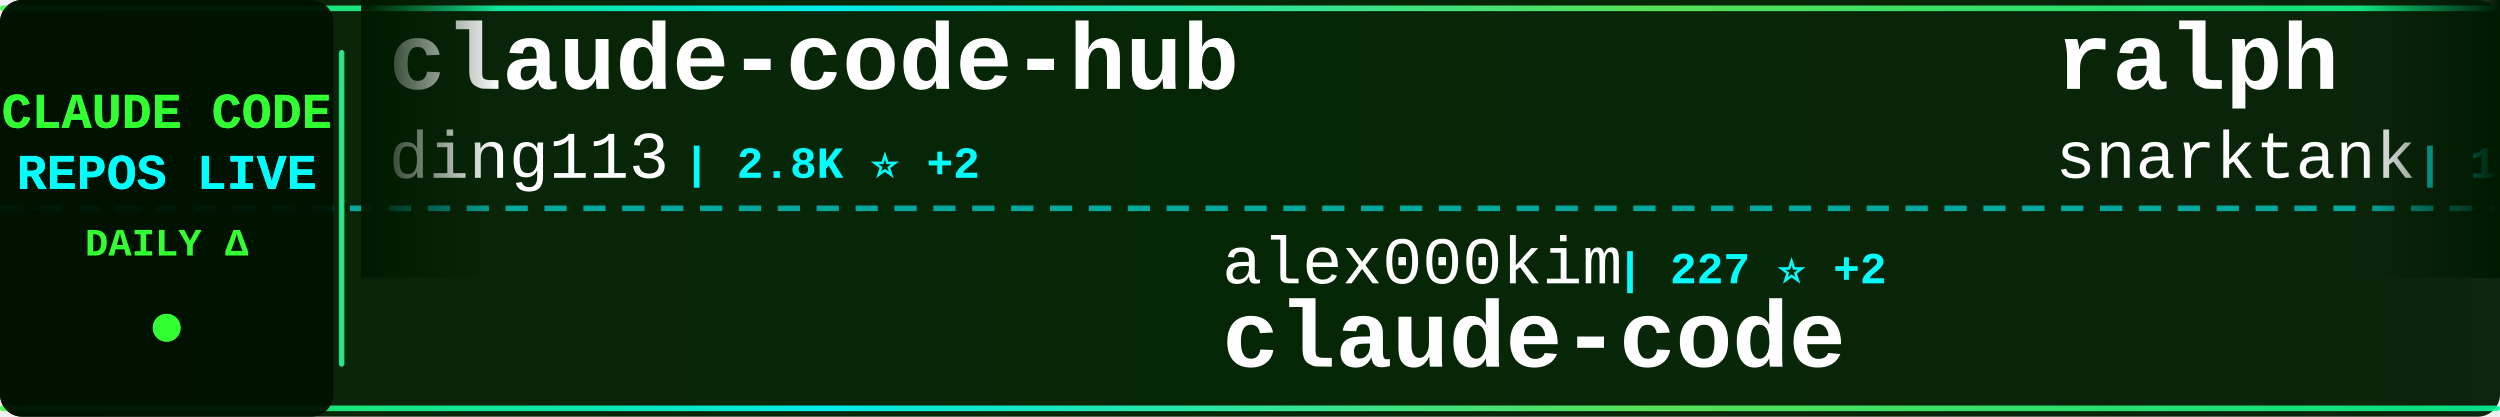
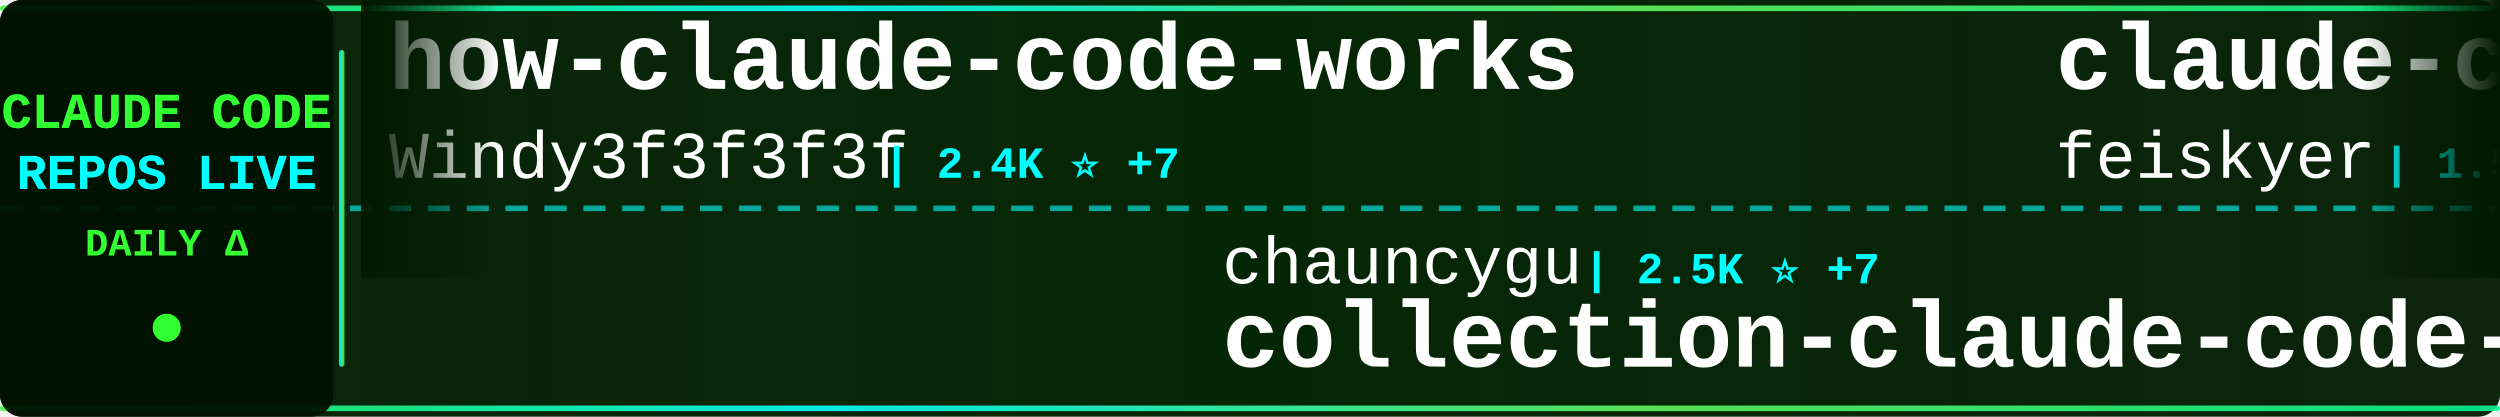
<svg xmlns="http://www.w3.org/2000/svg" width="900" height="150">
  <defs>
    <linearGradient id="tickerBg" x1="0%" y1="0%" x2="100%" y2="0%">
      <stop offset="0%" style="stop-color:#001a00;stop-opacity:0.95" />
      <stop offset="50%" style="stop-color:#002200;stop-opacity:0.98" />
      <stop offset="100%" style="stop-color:#001a00;stop-opacity:0.95" />
    </linearGradient>
    <linearGradient id="borderGrad" x1="0%" y1="0%" x2="100%" y2="0%">
      <stop offset="0%" style="stop-color:#33ff33;stop-opacity:0.85">
        <animate attributeName="stop-opacity" values="0.85;1;0.85" dur="2s" repeatCount="indefinite" />
      </stop>
      <stop offset="33%" style="stop-color:#00ffff;stop-opacity:0.9">
        <animate attributeName="stop-opacity" values="0.9;1;0.9" dur="2.2s" repeatCount="indefinite" />
      </stop>
      <stop offset="66%" style="stop-color:#66ff66;stop-opacity:0.85">
        <animate attributeName="stop-opacity" values="0.85;1;0.85" dur="1.8s" repeatCount="indefinite" />
      </stop>
      <stop offset="100%" style="stop-color:#00ff99;stop-opacity:0.85">
        <animate attributeName="stop-opacity" values="0.85;1;0.85" dur="2s" repeatCount="indefinite" />
      </stop>
    </linearGradient>
    <filter id="textGlow">
      <feGaussianBlur stdDeviation="0.1" result="coloredBlur" />
      <feMerge>
        <feMergeNode in="coloredBlur" />
        <feMergeNode in="SourceGraphic" />
      </feMerge>
    </filter>
    <filter id="metricGlow">
      <feGaussianBlur stdDeviation="0.2" result="coloredBlur" />
      <feMerge>
        <feMergeNode in="coloredBlur" />
        <feMergeNode in="SourceGraphic" />
      </feMerge>
    </filter>
    <linearGradient id="leftFade" x1="0%" y1="0%" x2="100%" y2="0%">
      <stop offset="0%" style="stop-color:#001a00;stop-opacity:1" />
      <stop offset="100%" style="stop-color:#001a00;stop-opacity:0" />
    </linearGradient>
    <linearGradient id="rightFade" x1="0%" y1="0%" x2="100%" y2="0%">
      <stop offset="0%" style="stop-color:#001a00;stop-opacity:0" />
      <stop offset="100%" style="stop-color:#001a00;stop-opacity:1" />
    </linearGradient>
  </defs>
  <rect width="900" height="150" fill="url(#tickerBg)" rx="8" />
  <rect x="0" y="2" width="900" height="2" fill="url(#borderGrad)" rx="1" />
  <rect x="0" y="146" width="900" height="2" fill="url(#borderGrad)" rx="1" />
  <line x1="0" y1="75" x2="900" y2="75" stroke="#00ffff" stroke-width="2" stroke-dasharray="8 6" opacity="0.6" />
  <rect x="0" y="0" width="120" height="150" fill="#001100" opacity="0.95" rx="8" />
  <text x="60" y="46" font-family="'Courier New', monospace" font-size="18" font-weight="bold" fill="#33ff33" text-anchor="middle" filter="url(#textGlow)">
    CLAUDE CODE
  </text>
  <text x="60" y="68" font-family="'Courier New', monospace" font-size="18" font-weight="bold" fill="#00ffff" text-anchor="middle" filter="url(#textGlow)">
    REPOS LIVE
  </text>
  <text x="60" y="92" font-family="'Courier New', monospace" font-size="14" font-weight="bold" fill="#33ff33" text-anchor="middle">
    DAILY Δ
  </text>
  <circle cx="60" cy="118" r="5" fill="#33ff33" filter="url(#metricGlow)">
    <animate attributeName="r" values="4;6;4" dur="1.5s" repeatCount="indefinite" />
    <animate attributeName="opacity" values="0.6;1;0.6" dur="1.5s" repeatCount="indefinite" />
  </circle>
  <rect x="122" y="18" width="2" height="114" fill="url(#borderGrad)" rx="1" />
  <clipPath id="tickerClip">
    <rect x="130" y="0" width="770" height="150" />
  </clipPath>
  <g clip-path="url(#tickerClip)">
    <g id="tickerItems">
      <animateTransform attributeName="transform" attributeType="XML" type="translate" from="0 0" to="-3000 0" dur="54s" repeatCount="indefinite" />
      <g transform="translate(0, 0)">
-         <text x="140" y="32" font-family="'Courier New', monospace" font-size="34" font-weight="bold" fill="#ffffff">claude-code-hub</text>
-         <text x="140" y="64" font-family="'Courier New', monospace" font-size="24" font-weight="normal" fill="#ffffff" opacity="1.0">ding113</text>
-         <text x="246" y="64" font-family="'Courier New', monospace" font-size="16" font-weight="bold" fill="#00ffff"> | 2.8K ⭐ +2</text>
+         <text x="140" y="32" font-family="'Courier New', monospace" font-size="34" font-weight="bold" fill="#ffffff">how-claude-code-works</text>
+         <text x="140" y="64" font-family="'Courier New', monospace" font-size="24" font-weight="normal" fill="#ffffff" opacity="1.0">Windy3f3f3f3f</text>
+         <text x="318" y="64" font-family="'Courier New', monospace" font-size="16" font-weight="bold" fill="#00ffff"> | 2.4K ⭐ +7</text>
      </g>
      <g transform="translate(300, 0)">
-         <text x="140" y="102" font-family="'Courier New', monospace" font-size="24" font-weight="normal" fill="#ffffff" opacity="1.0">alex000kim</text>
-         <text x="282" y="102" font-family="'Courier New', monospace" font-size="16" font-weight="bold" fill="#00ffff"> | 227 ⭐ +2</text>
-         <text x="140" y="132" font-family="'Courier New', monospace" font-size="34" font-weight="bold" fill="#ffffff">claude-code</text>
+         <text x="140" y="102" font-family="'Courier New', monospace" font-size="24" font-weight="normal" fill="#ffffff" opacity="1.0">chauncygu</text>
+         <text x="270" y="102" font-family="'Courier New', monospace" font-size="16" font-weight="bold" fill="#00ffff"> | 2.5K ⭐ +7</text>
+         <text x="140" y="132" font-family="'Courier New', monospace" font-size="34" font-weight="bold" fill="#ffffff">collection-claude-code-s...</text>
      </g>
      <g transform="translate(600, 0)">
-         <text x="140" y="32" font-family="'Courier New', monospace" font-size="34" font-weight="bold" fill="#ffffff">ralph</text>
-         <text x="140" y="64" font-family="'Courier New', monospace" font-size="24" font-weight="normal" fill="#ffffff" opacity="1.0">snarktank</text>
-         <text x="270" y="64" font-family="'Courier New', monospace" font-size="16" font-weight="bold" fill="#00ffff"> | 19.1K ⭐ +30</text>
+         <text x="140" y="32" font-family="'Courier New', monospace" font-size="34" font-weight="bold" fill="#ffffff">claude-code-settings</text>
+         <text x="140" y="64" font-family="'Courier New', monospace" font-size="24" font-weight="normal" fill="#ffffff" opacity="1.0">feiskyer</text>
+         <text x="258" y="64" font-family="'Courier New', monospace" font-size="16" font-weight="bold" fill="#00ffff"> | 1.5K ⭐ +2</text>
      </g>
      <g transform="translate(900, 0)">
-         <text x="140" y="102" font-family="'Courier New', monospace" font-size="24" font-weight="normal" fill="#ffffff" opacity="1.0">777genius</text>
-         <text x="270" y="102" font-family="'Courier New', monospace" font-size="16" font-weight="bold" fill="#00ffff"> | 911 ⭐ +1</text>
-         <text x="140" y="132" font-family="'Courier New', monospace" font-size="34" font-weight="bold" fill="#ffffff">claude-code-source-code</text>
+         <text x="140" y="102" font-family="'Courier New', monospace" font-size="24" font-weight="normal" fill="#ffffff" opacity="1.0">shanraisshan</text>
+         <text x="306" y="102" font-family="'Courier New', monospace" font-size="16" font-weight="bold" fill="#00ffff"> | 53.3K ⭐ +130</text>
+         <text x="140" y="132" font-family="'Courier New', monospace" font-size="34" font-weight="bold" fill="#ffffff">claude-code-best-practic...</text>
      </g>
      <g transform="translate(1200, 0)">
-         <text x="140" y="32" font-family="'Courier New', monospace" font-size="34" font-weight="bold" fill="#ffffff">claude-code-security-rev...</text>
-         <text x="140" y="64" font-family="'Courier New', monospace" font-size="24" font-weight="normal" fill="#ffffff" opacity="1.0">anthropics</text>
-         <text x="282" y="64" font-family="'Courier New', monospace" font-size="16" font-weight="bold" fill="#00ffff"> | 4.6K ⭐ +13</text>
+         <text x="140" y="32" font-family="'Courier New', monospace" font-size="34" font-weight="bold" fill="#ffffff">sc-claude-code-files</text>
+         <text x="140" y="64" font-family="'Courier New', monospace" font-size="24" font-weight="normal" fill="#ffffff" opacity="1.0">https-deeplearning-ai</text>
+         <text x="414" y="64" font-family="'Courier New', monospace" font-size="16" font-weight="bold" fill="#00ffff"> | 510 ⭐</text>
      </g>
      <g transform="translate(1500, 0)">
-         <text x="140" y="102" font-family="'Courier New', monospace" font-size="24" font-weight="normal" fill="#ffffff" opacity="1.0">Piebald-AI</text>
-         <text x="282" y="102" font-family="'Courier New', monospace" font-size="16" font-weight="bold" fill="#00ffff"> | 10.2K ⭐ +24</text>
-         <text x="140" y="132" font-family="'Courier New', monospace" font-size="34" font-weight="bold" fill="#ffffff">claude-code-system-promp...</text>
+         <text x="140" y="102" font-family="'Courier New', monospace" font-size="24" font-weight="normal" fill="#ffffff" opacity="1.0">disler</text>
+         <text x="234" y="102" font-family="'Courier New', monospace" font-size="16" font-weight="bold" fill="#00ffff"> | 3.7K ⭐ +5</text>
+         <text x="140" y="132" font-family="'Courier New', monospace" font-size="34" font-weight="bold" fill="#ffffff">claude-code-hooks-master...</text>
      </g>
      <g transform="translate(1800, 0)">
-         <text x="140" y="32" font-family="'Courier New', monospace" font-size="34" font-weight="bold" fill="#ffffff">claude-code-reverse</text>
-         <text x="140" y="64" font-family="'Courier New', monospace" font-size="24" font-weight="normal" fill="#ffffff" opacity="1.0">Yuyz0112</text>
-         <text x="258" y="64" font-family="'Courier New', monospace" font-size="16" font-weight="bold" fill="#00ffff"> | 2.4K ⭐</text>
+         <text x="140" y="32" font-family="'Courier New', monospace" font-size="34" font-weight="bold" fill="#ffffff">cc-switch</text>
+         <text x="140" y="64" font-family="'Courier New', monospace" font-size="24" font-weight="normal" fill="#ffffff" opacity="1.0">farion1231</text>
+         <text x="282" y="64" font-family="'Courier New', monospace" font-size="16" font-weight="bold" fill="#00ffff"> | 72.6K ⭐ +846</text>
      </g>
      <g transform="translate(2100, 0)">
-         <text x="140" y="102" font-family="'Courier New', monospace" font-size="24" font-weight="normal" fill="#ffffff" opacity="1.0">T-Lab-CUHKSZ</text>
-         <text x="306" y="102" font-family="'Courier New', monospace" font-size="16" font-weight="bold" fill="#00ffff"> | 310 ⭐</text>
-         <text x="140" y="132" font-family="'Courier New', monospace" font-size="34" font-weight="bold" fill="#ffffff">claude-code</text>
+         <text x="140" y="102" font-family="'Courier New', monospace" font-size="24" font-weight="normal" fill="#ffffff" opacity="1.0">ChinaSiro</text>
+         <text x="270" y="102" font-family="'Courier New', monospace" font-size="16" font-weight="bold" fill="#00ffff"> | 9.2K ⭐ +5</text>
+         <text x="140" y="132" font-family="'Courier New', monospace" font-size="34" font-weight="bold" fill="#ffffff">claude-code-sourcemap</text>
      </g>
      <g transform="translate(2400, 0)">
-         <text x="140" y="32" font-family="'Courier New', monospace" font-size="34" font-weight="bold" fill="#ffffff">awesome-claude-code-suba...</text>
-         <text x="140" y="64" font-family="'Courier New', monospace" font-size="24" font-weight="normal" fill="#ffffff" opacity="1.0">VoltAgent</text>
-         <text x="270" y="64" font-family="'Courier New', monospace" font-size="16" font-weight="bold" fill="#00ffff"> | 19.9K ⭐ +73</text>
+         <text x="140" y="32" font-family="'Courier New', monospace" font-size="34" font-weight="bold" fill="#ffffff">claude-task-master</text>
+         <text x="140" y="64" font-family="'Courier New', monospace" font-size="24" font-weight="normal" fill="#ffffff" opacity="1.0">eyaltoledano</text>
+         <text x="306" y="64" font-family="'Courier New', monospace" font-size="16" font-weight="bold" fill="#00ffff"> | 27.2K ⭐ +7</text>
      </g>
      <g transform="translate(2700, 0)">
-         <text x="140" y="102" font-family="'Courier New', monospace" font-size="24" font-weight="normal" fill="#ffffff" opacity="1.0">Pimzino</text>
-         <text x="246" y="102" font-family="'Courier New', monospace" font-size="16" font-weight="bold" fill="#00ffff"> | 3.7K ⭐ +2</text>
-         <text x="140" y="132" font-family="'Courier New', monospace" font-size="34" font-weight="bold" fill="#ffffff">claude-code-spec-workflo...</text>
+         <text x="140" y="102" font-family="'Courier New', monospace" font-size="24" font-weight="normal" fill="#ffffff" opacity="1.0">alejandrobalderas</text>
+         <text x="366" y="102" font-family="'Courier New', monospace" font-size="16" font-weight="bold" fill="#00ffff"> | 1.9K ⭐ +2</text>
+         <text x="140" y="132" font-family="'Courier New', monospace" font-size="34" font-weight="bold" fill="#ffffff">claude-code-from-source</text>
      </g>
      <g transform="translate(3000, 0)">
-         <text x="140" y="32" font-family="'Courier New', monospace" font-size="34" font-weight="bold" fill="#ffffff">claude-code-hub</text>
-         <text x="140" y="64" font-family="'Courier New', monospace" font-size="24" font-weight="normal" fill="#ffffff" opacity="1.0">ding113</text>
-         <text x="246" y="64" font-family="'Courier New', monospace" font-size="16" font-weight="bold" fill="#00ffff"> | 2.8K ⭐ +2</text>
+         <text x="140" y="32" font-family="'Courier New', monospace" font-size="34" font-weight="bold" fill="#ffffff">how-claude-code-works</text>
+         <text x="140" y="64" font-family="'Courier New', monospace" font-size="24" font-weight="normal" fill="#ffffff" opacity="1.0">Windy3f3f3f3f</text>
+         <text x="318" y="64" font-family="'Courier New', monospace" font-size="16" font-weight="bold" fill="#00ffff"> | 2.4K ⭐ +7</text>
      </g>
      <g transform="translate(3300, 0)">
-         <text x="140" y="102" font-family="'Courier New', monospace" font-size="24" font-weight="normal" fill="#ffffff" opacity="1.0">alex000kim</text>
-         <text x="282" y="102" font-family="'Courier New', monospace" font-size="16" font-weight="bold" fill="#00ffff"> | 227 ⭐ +2</text>
-         <text x="140" y="132" font-family="'Courier New', monospace" font-size="34" font-weight="bold" fill="#ffffff">claude-code</text>
+         <text x="140" y="102" font-family="'Courier New', monospace" font-size="24" font-weight="normal" fill="#ffffff" opacity="1.0">chauncygu</text>
+         <text x="270" y="102" font-family="'Courier New', monospace" font-size="16" font-weight="bold" fill="#00ffff"> | 2.5K ⭐ +7</text>
+         <text x="140" y="132" font-family="'Courier New', monospace" font-size="34" font-weight="bold" fill="#ffffff">collection-claude-code-s...</text>
      </g>
      <g transform="translate(3600, 0)">
-         <text x="140" y="32" font-family="'Courier New', monospace" font-size="34" font-weight="bold" fill="#ffffff">ralph</text>
-         <text x="140" y="64" font-family="'Courier New', monospace" font-size="24" font-weight="normal" fill="#ffffff" opacity="1.0">snarktank</text>
-         <text x="270" y="64" font-family="'Courier New', monospace" font-size="16" font-weight="bold" fill="#00ffff"> | 19.1K ⭐ +30</text>
+         <text x="140" y="32" font-family="'Courier New', monospace" font-size="34" font-weight="bold" fill="#ffffff">claude-code-settings</text>
+         <text x="140" y="64" font-family="'Courier New', monospace" font-size="24" font-weight="normal" fill="#ffffff" opacity="1.0">feiskyer</text>
+         <text x="258" y="64" font-family="'Courier New', monospace" font-size="16" font-weight="bold" fill="#00ffff"> | 1.5K ⭐ +2</text>
      </g>
      <g transform="translate(3900, 0)">
-         <text x="140" y="102" font-family="'Courier New', monospace" font-size="24" font-weight="normal" fill="#ffffff" opacity="1.0">777genius</text>
-         <text x="270" y="102" font-family="'Courier New', monospace" font-size="16" font-weight="bold" fill="#00ffff"> | 911 ⭐ +1</text>
-         <text x="140" y="132" font-family="'Courier New', monospace" font-size="34" font-weight="bold" fill="#ffffff">claude-code-source-code</text>
+         <text x="140" y="102" font-family="'Courier New', monospace" font-size="24" font-weight="normal" fill="#ffffff" opacity="1.0">shanraisshan</text>
+         <text x="306" y="102" font-family="'Courier New', monospace" font-size="16" font-weight="bold" fill="#00ffff"> | 53.3K ⭐ +130</text>
+         <text x="140" y="132" font-family="'Courier New', monospace" font-size="34" font-weight="bold" fill="#ffffff">claude-code-best-practic...</text>
      </g>
    </g>
  </g>
  <rect x="130" y="0" width="50" height="100" fill="url(#leftFade)" />
  <rect x="850" y="0" width="50" height="100" fill="url(#rightFade)" />
</svg>
